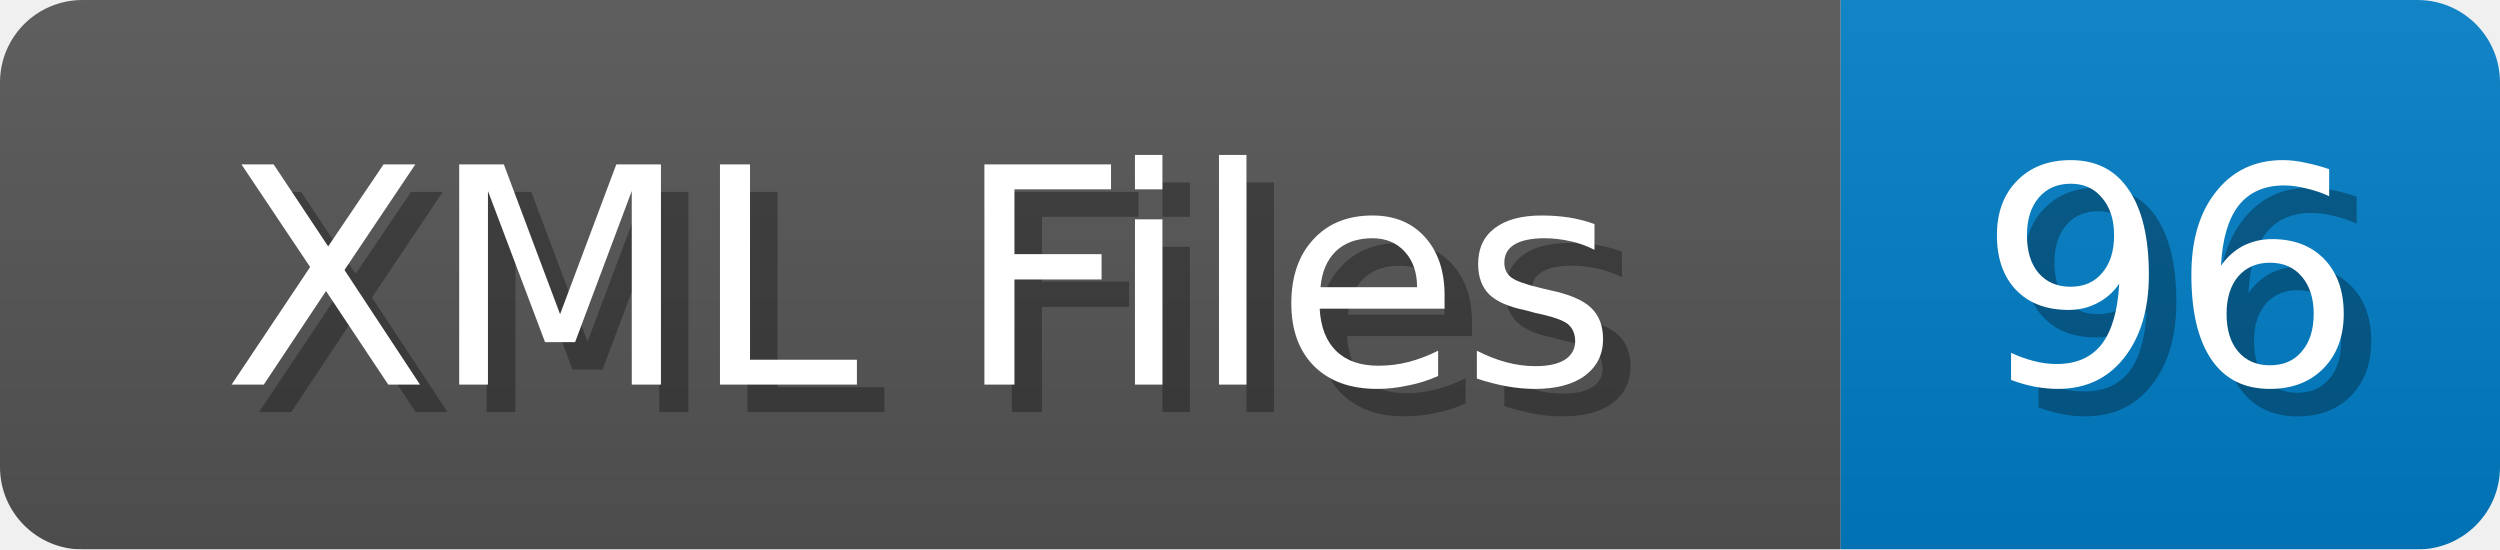
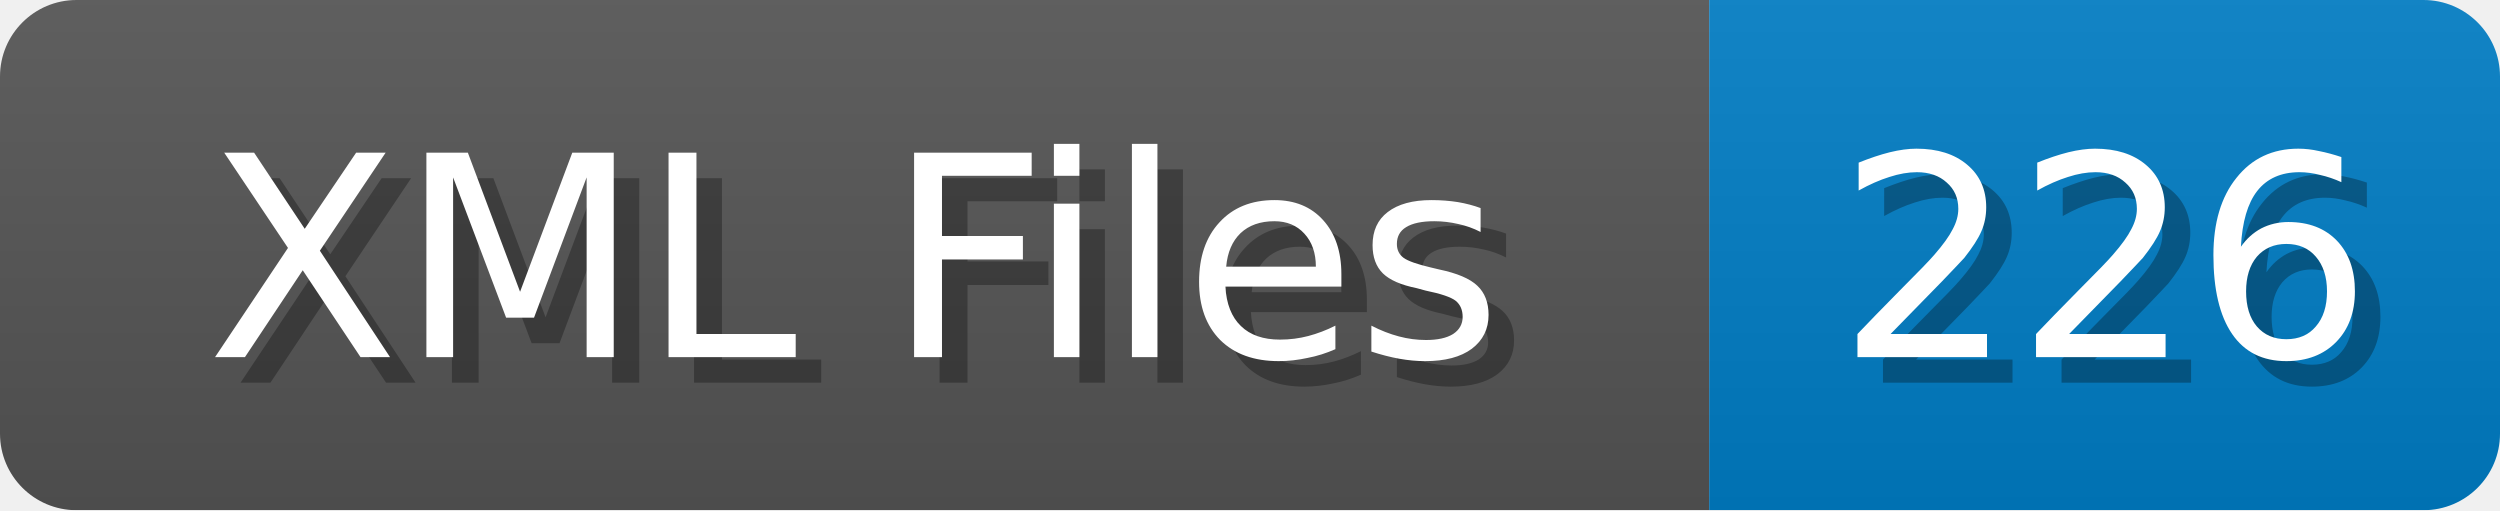
- <svg xmlns="http://www.w3.org/2000/svg" width="91" height="20">
+ <svg xmlns="http://www.w3.org/2000/svg" width="98" height="20">
  <linearGradient id="b" x2="0" y2="100%">
    <stop offset="0" stop-color="#bbb" stop-opacity=".1" />
    <stop offset="1" stop-opacity=".1" />
  </linearGradient>
  <mask id="anybadge_1">
-     <rect width="91" height="20" rx="3" fill="#fff" />
+     <rect width="98" height="20" rx="3" fill="#fff" />
  </mask>
  <g mask="url(#anybadge_1)">
    <path fill="#555" d="M0 0h67v20H0z" />
-     <path fill="#007ec6" d="M67 0h24v20H67z" />
-     <path fill="url(#b)" d="M0 0h91v20H0z" />
+     <path fill="#007ec6" d="M67 0h31v20H67z" />
+     <path fill="url(#b)" d="M0 0h98v20H0z" />
  </g>
  <g fill="#fff" text-anchor="middle" font-family="DejaVu Sans,Verdana,Geneva,sans-serif" font-size="11">
    <text x="34.5" y="15" fill="#010101" fill-opacity=".3">XML Files</text>
    <text x="33.5" y="14">XML Files</text>
  </g>
  <g fill="#fff" text-anchor="middle" font-family="DejaVu Sans,Verdana,Geneva,sans-serif" font-size="11">
-     <text x="80.0" y="15" fill="#010101" fill-opacity=".3">96</text>
-     <text x="79.0" y="14">96</text>
+     <text x="83.5" y="15" fill="#010101" fill-opacity=".3">226</text>
+     <text x="82.5" y="14">226</text>
  </g>
</svg>
